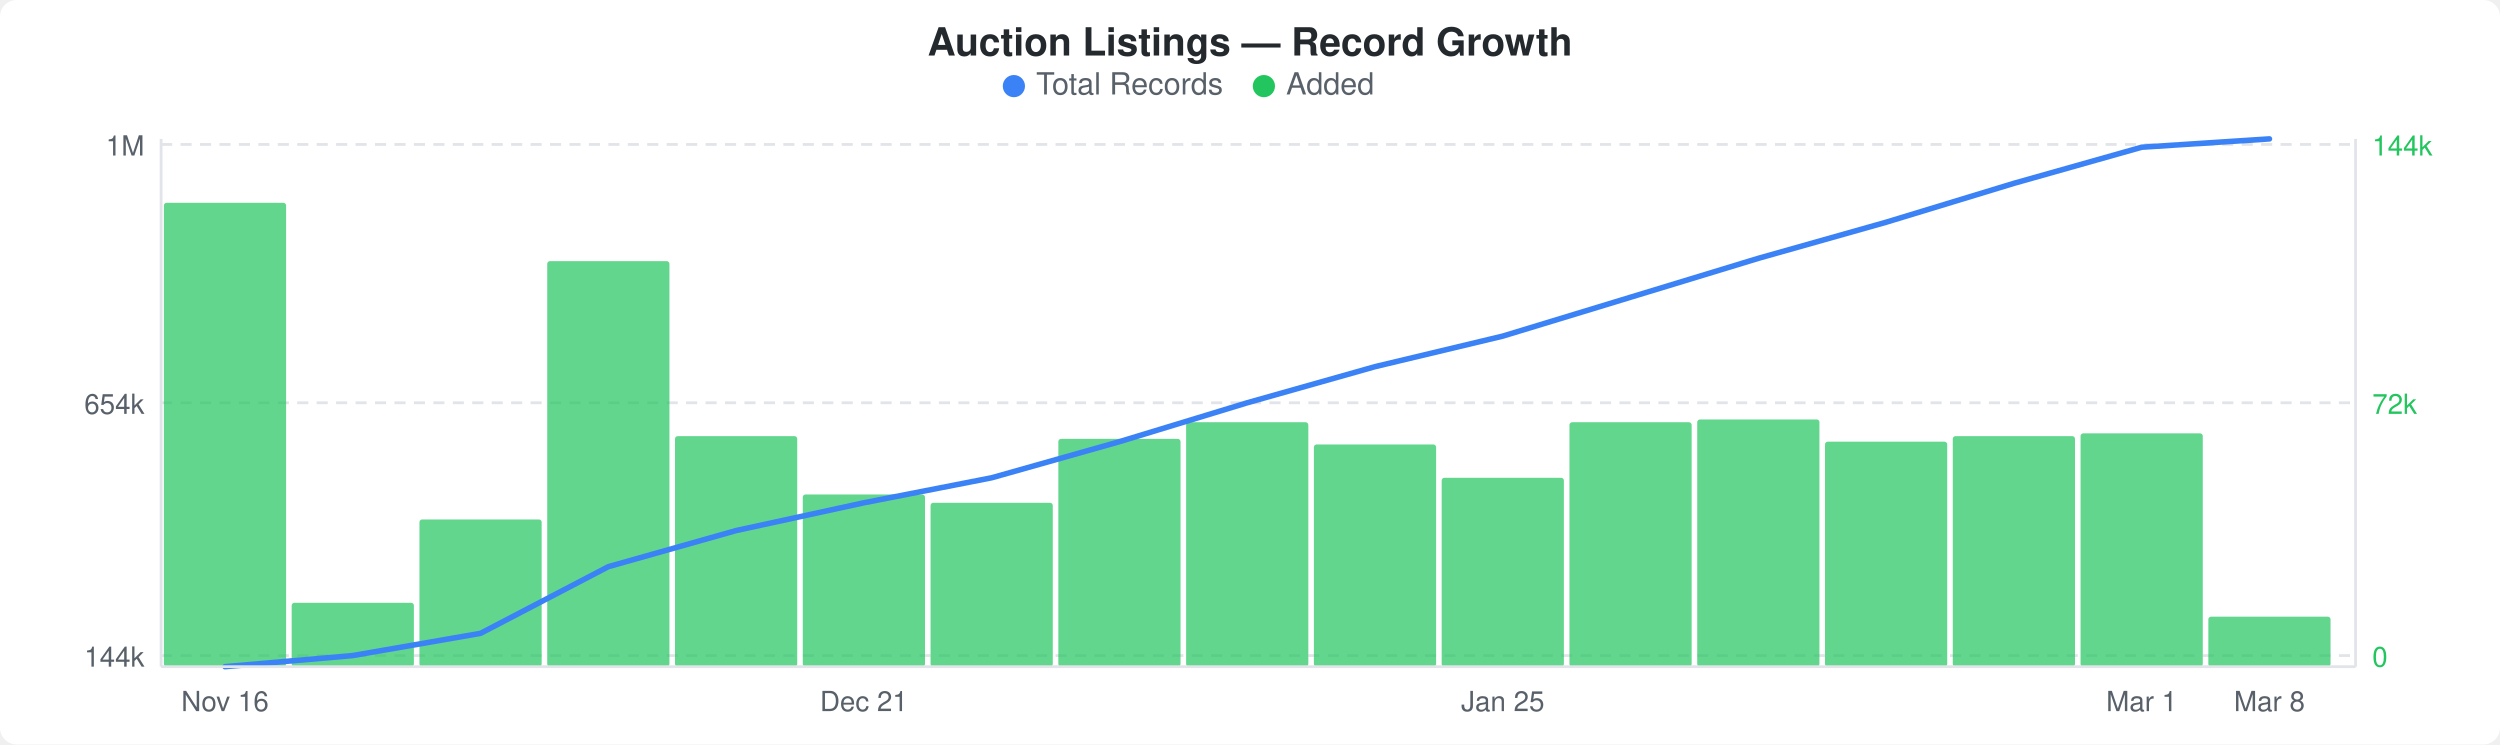
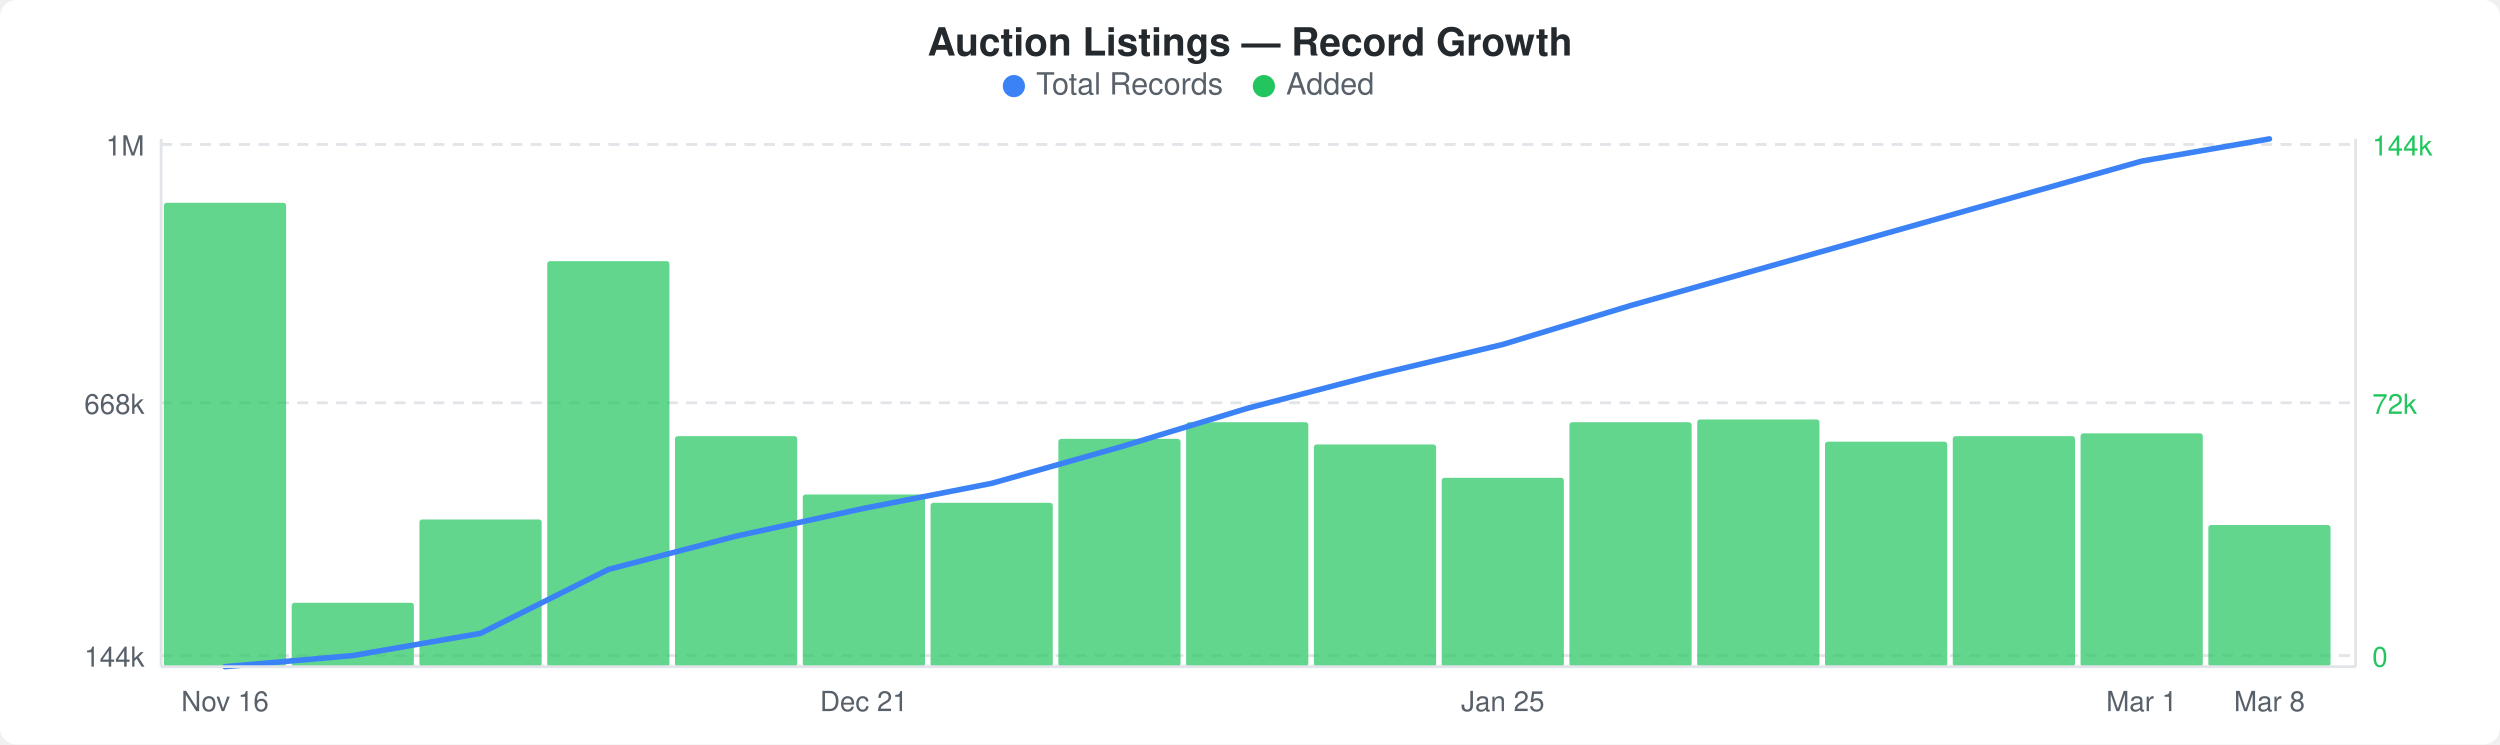
<svg xmlns="http://www.w3.org/2000/svg" width="900" height="268" viewBox="0 0 900 268">
  <rect width="900" height="268" fill="#ffffff" rx="6" ry="6" />
  <text x="450" y="20" text-anchor="middle" font-family="-apple-system, BlinkMacSystemFont, &quot;Segoe UI&quot;, Helvetica, Arial, sans-serif" font-size="14" font-weight="600" fill="#24292e">Auction Listings — Record Growth</text>
  <circle cx="365" cy="31" r="4" fill="#3b82f6" />
  <text x="373" y="34" font-family="-apple-system, BlinkMacSystemFont, &quot;Segoe UI&quot;, Helvetica, Arial, sans-serif" font-size="11" fill="#586069">Total Records</text>
  <circle cx="455" cy="31" r="4" fill="#22c55e" />
  <text x="463" y="34" font-family="-apple-system, BlinkMacSystemFont, &quot;Segoe UI&quot;, Helvetica, Arial, sans-serif" font-size="11" fill="#586069">Added</text>
  <line x1="58" y1="52" x2="848" y2="52" stroke="#e1e4e8" stroke-width="1" stroke-dasharray="4,3" />
  <line x1="58" y1="145" x2="848" y2="145" stroke="#e1e4e8" stroke-width="1" stroke-dasharray="4,3" />
  <line x1="58" y1="236" x2="848" y2="236" stroke="#e1e4e8" stroke-width="1" stroke-dasharray="4,3" />
  <rect x="59" y="73" width="44" height="167" rx="1" fill="#22c55eb3" />
  <rect x="105" y="217" width="44" height="23" rx="1" fill="#22c55eb3" />
  <rect x="151" y="187" width="44" height="53" rx="1" fill="#22c55eb3" />
  <rect x="197" y="94" width="44" height="146" rx="1" fill="#22c55eb3" />
  <rect x="243" y="157" width="44" height="83" rx="1" fill="#22c55eb3" />
  <rect x="289" y="178" width="44" height="62" rx="1" fill="#22c55eb3" />
  <rect x="335" y="181" width="44" height="59" rx="1" fill="#22c55eb3" />
  <rect x="381" y="158" width="44" height="82" rx="1" fill="#22c55eb3" />
  <rect x="427" y="152" width="44" height="88" rx="1" fill="#22c55eb3" />
  <rect x="473" y="160" width="44" height="80" rx="1" fill="#22c55eb3" />
  <rect x="519" y="172" width="44" height="68" rx="1" fill="#22c55eb3" />
  <rect x="565" y="152" width="44" height="88" rx="1" fill="#22c55eb3" />
  <rect x="611" y="151" width="44" height="89" rx="1" fill="#22c55eb3" />
  <rect x="657" y="159" width="44" height="81" rx="1" fill="#22c55eb3" />
  <rect x="703" y="157" width="44" height="83" rx="1" fill="#22c55eb3" />
  <rect x="749" y="156" width="44" height="84" rx="1" fill="#22c55eb3" />
-   <rect x="795" y="222" width="44" height="18" rx="1" fill="#22c55eb3" />
-   <polyline points="81,240 127,236 173,228 219,204 265,191 311,181 357,172 403,159 449,145 495,132 541,121 587,107 633,93 679,80 725,66 771,53 817,50" fill="none" stroke="#3b82f6" stroke-width="2" stroke-linejoin="round" stroke-linecap="round" />
+   <rect x="795" y="189" width="44" height="51" rx="1" fill="#22c55eb3" />
+   <polyline points="81,240 127,236 173,228 219,205 265,193 311,183 357,174 403,161 449,147 495,135 541,124 587,110 633,97 679,84 725,71 771,58 817,50" fill="none" stroke="#3b82f6" stroke-width="2" stroke-linejoin="round" stroke-linecap="round" />
  <text x="52" y="56" text-anchor="end" font-family="-apple-system, BlinkMacSystemFont, &quot;Segoe UI&quot;, Helvetica, Arial, sans-serif" font-size="10" fill="#586069">1M</text>
-   <text x="52" y="149" text-anchor="end" font-family="-apple-system, BlinkMacSystemFont, &quot;Segoe UI&quot;, Helvetica, Arial, sans-serif" font-size="10" fill="#586069">654k</text>
+   <text x="52" y="149" text-anchor="end" font-family="-apple-system, BlinkMacSystemFont, &quot;Segoe UI&quot;, Helvetica, Arial, sans-serif" font-size="10" fill="#586069">668k</text>
  <text x="52" y="240" text-anchor="end" font-family="-apple-system, BlinkMacSystemFont, &quot;Segoe UI&quot;, Helvetica, Arial, sans-serif" font-size="10" fill="#586069">144k</text>
  <text x="854" y="56" text-anchor="start" font-family="-apple-system, BlinkMacSystemFont, &quot;Segoe UI&quot;, Helvetica, Arial, sans-serif" font-size="10" fill="#22c55e">144k</text>
  <text x="854" y="149" text-anchor="start" font-family="-apple-system, BlinkMacSystemFont, &quot;Segoe UI&quot;, Helvetica, Arial, sans-serif" font-size="10" fill="#22c55e">72k</text>
  <text x="854" y="240" text-anchor="start" font-family="-apple-system, BlinkMacSystemFont, &quot;Segoe UI&quot;, Helvetica, Arial, sans-serif" font-size="10" fill="#22c55e">0</text>
  <line x1="58" y1="50" x2="58" y2="240" stroke="#e1e4e8" stroke-width="1" />
  <line x1="58" y1="240" x2="848" y2="240" stroke="#e1e4e8" stroke-width="1" />
  <line x1="848" y1="50" x2="848" y2="240" stroke="#e1e4e8" stroke-width="1" />
  <text x="81" y="256" text-anchor="middle" font-family="-apple-system, BlinkMacSystemFont, &quot;Segoe UI&quot;, Helvetica, Arial, sans-serif" font-size="10" fill="#586069">Nov 16</text>
  <text x="311" y="256" text-anchor="middle" font-family="-apple-system, BlinkMacSystemFont, &quot;Segoe UI&quot;, Helvetica, Arial, sans-serif" font-size="10" fill="#586069">Dec 21</text>
  <text x="541" y="256" text-anchor="middle" font-family="-apple-system, BlinkMacSystemFont, &quot;Segoe UI&quot;, Helvetica, Arial, sans-serif" font-size="10" fill="#586069">Jan 25</text>
  <text x="771" y="256" text-anchor="middle" font-family="-apple-system, BlinkMacSystemFont, &quot;Segoe UI&quot;, Helvetica, Arial, sans-serif" font-size="10" fill="#586069">Mar 1</text>
  <text x="817" y="256" text-anchor="middle" font-family="-apple-system, BlinkMacSystemFont, &quot;Segoe UI&quot;, Helvetica, Arial, sans-serif" font-size="10" fill="#586069">Mar 8</text>
</svg>
